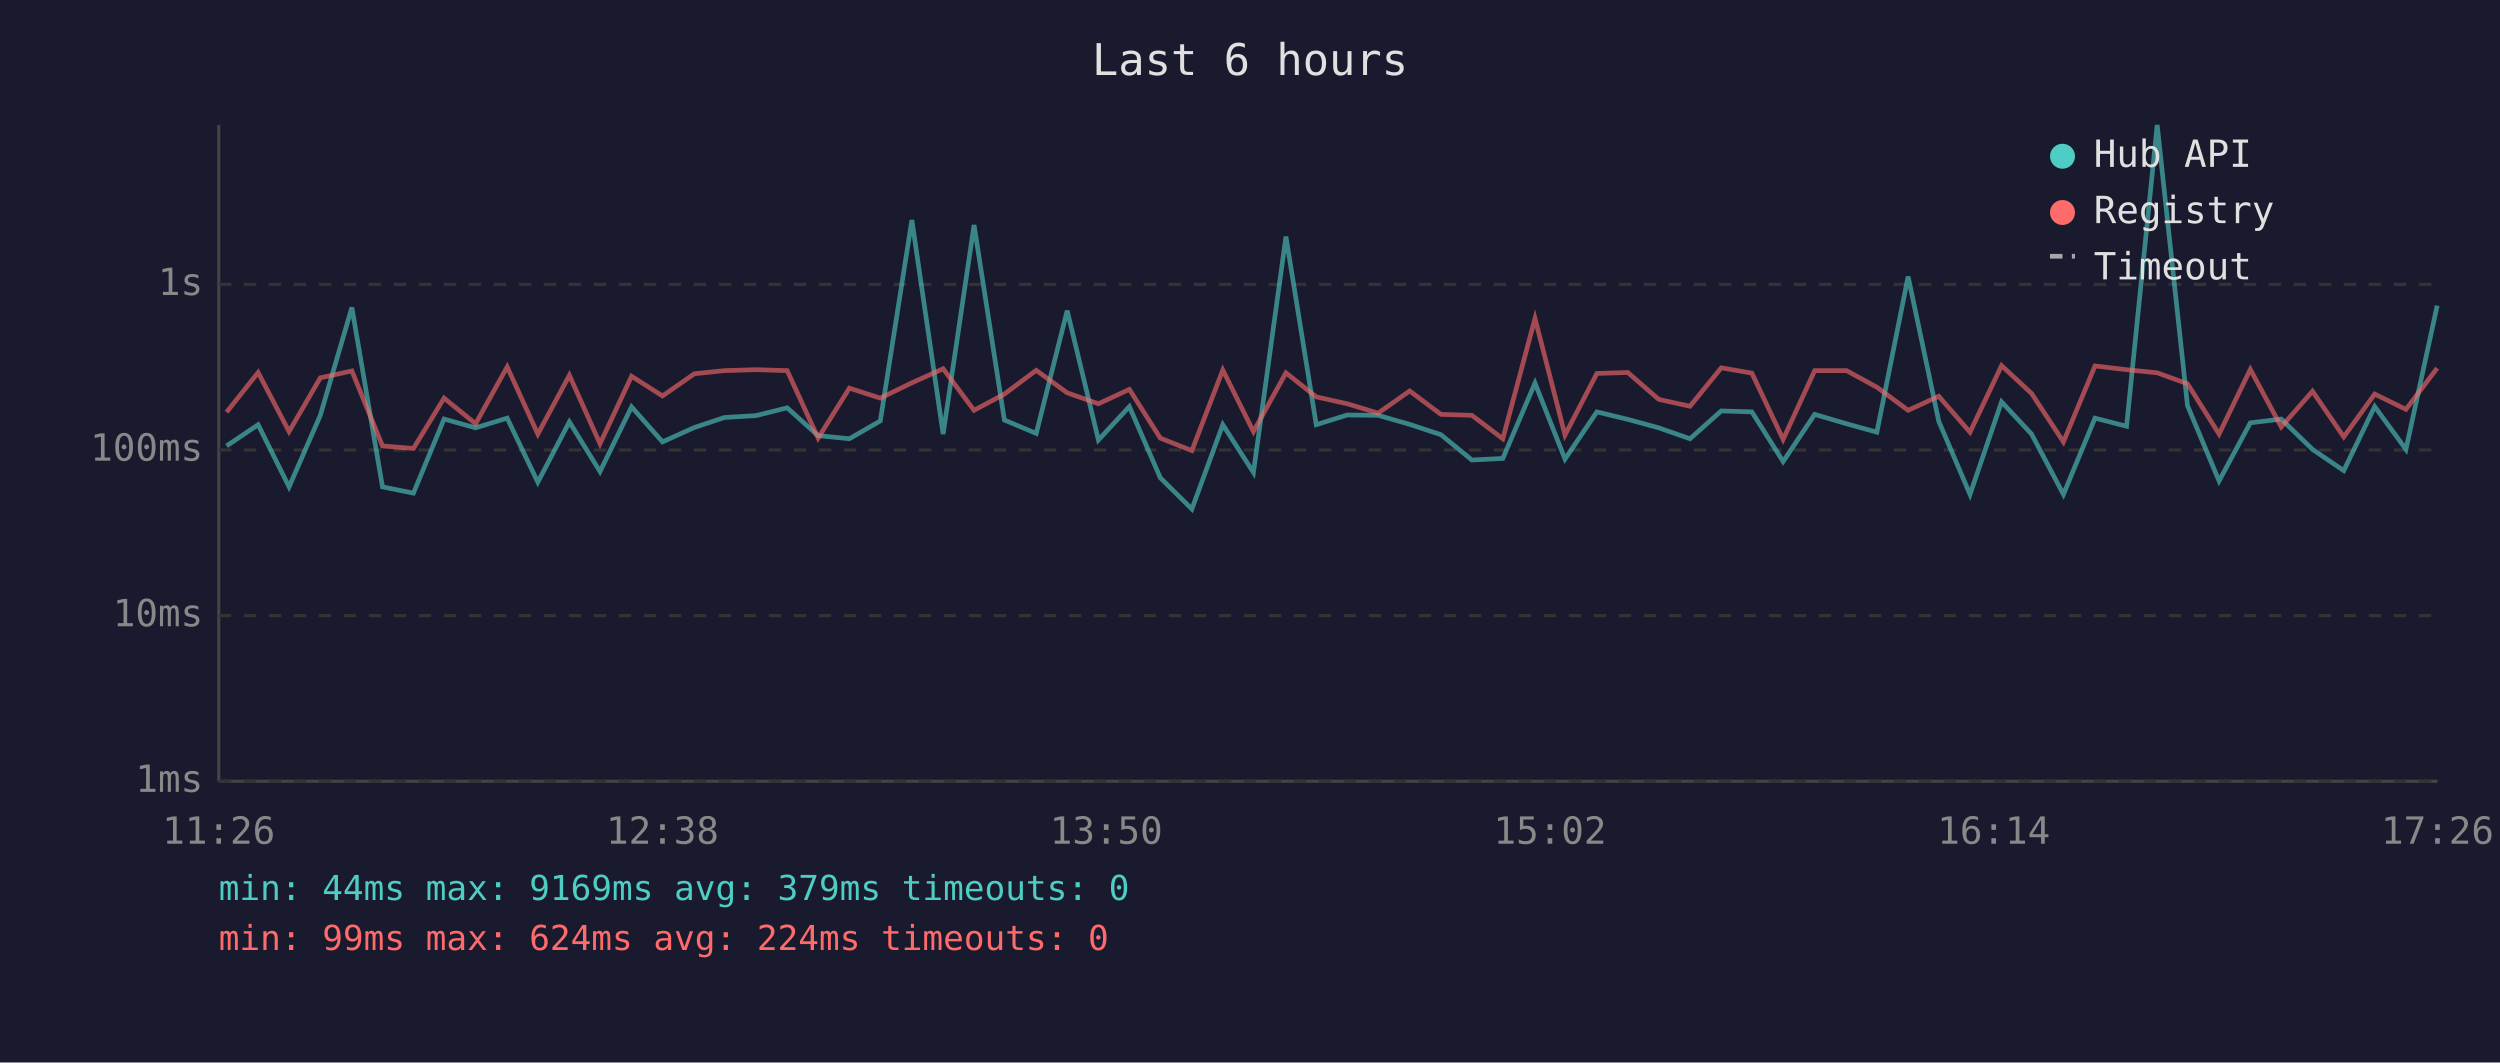
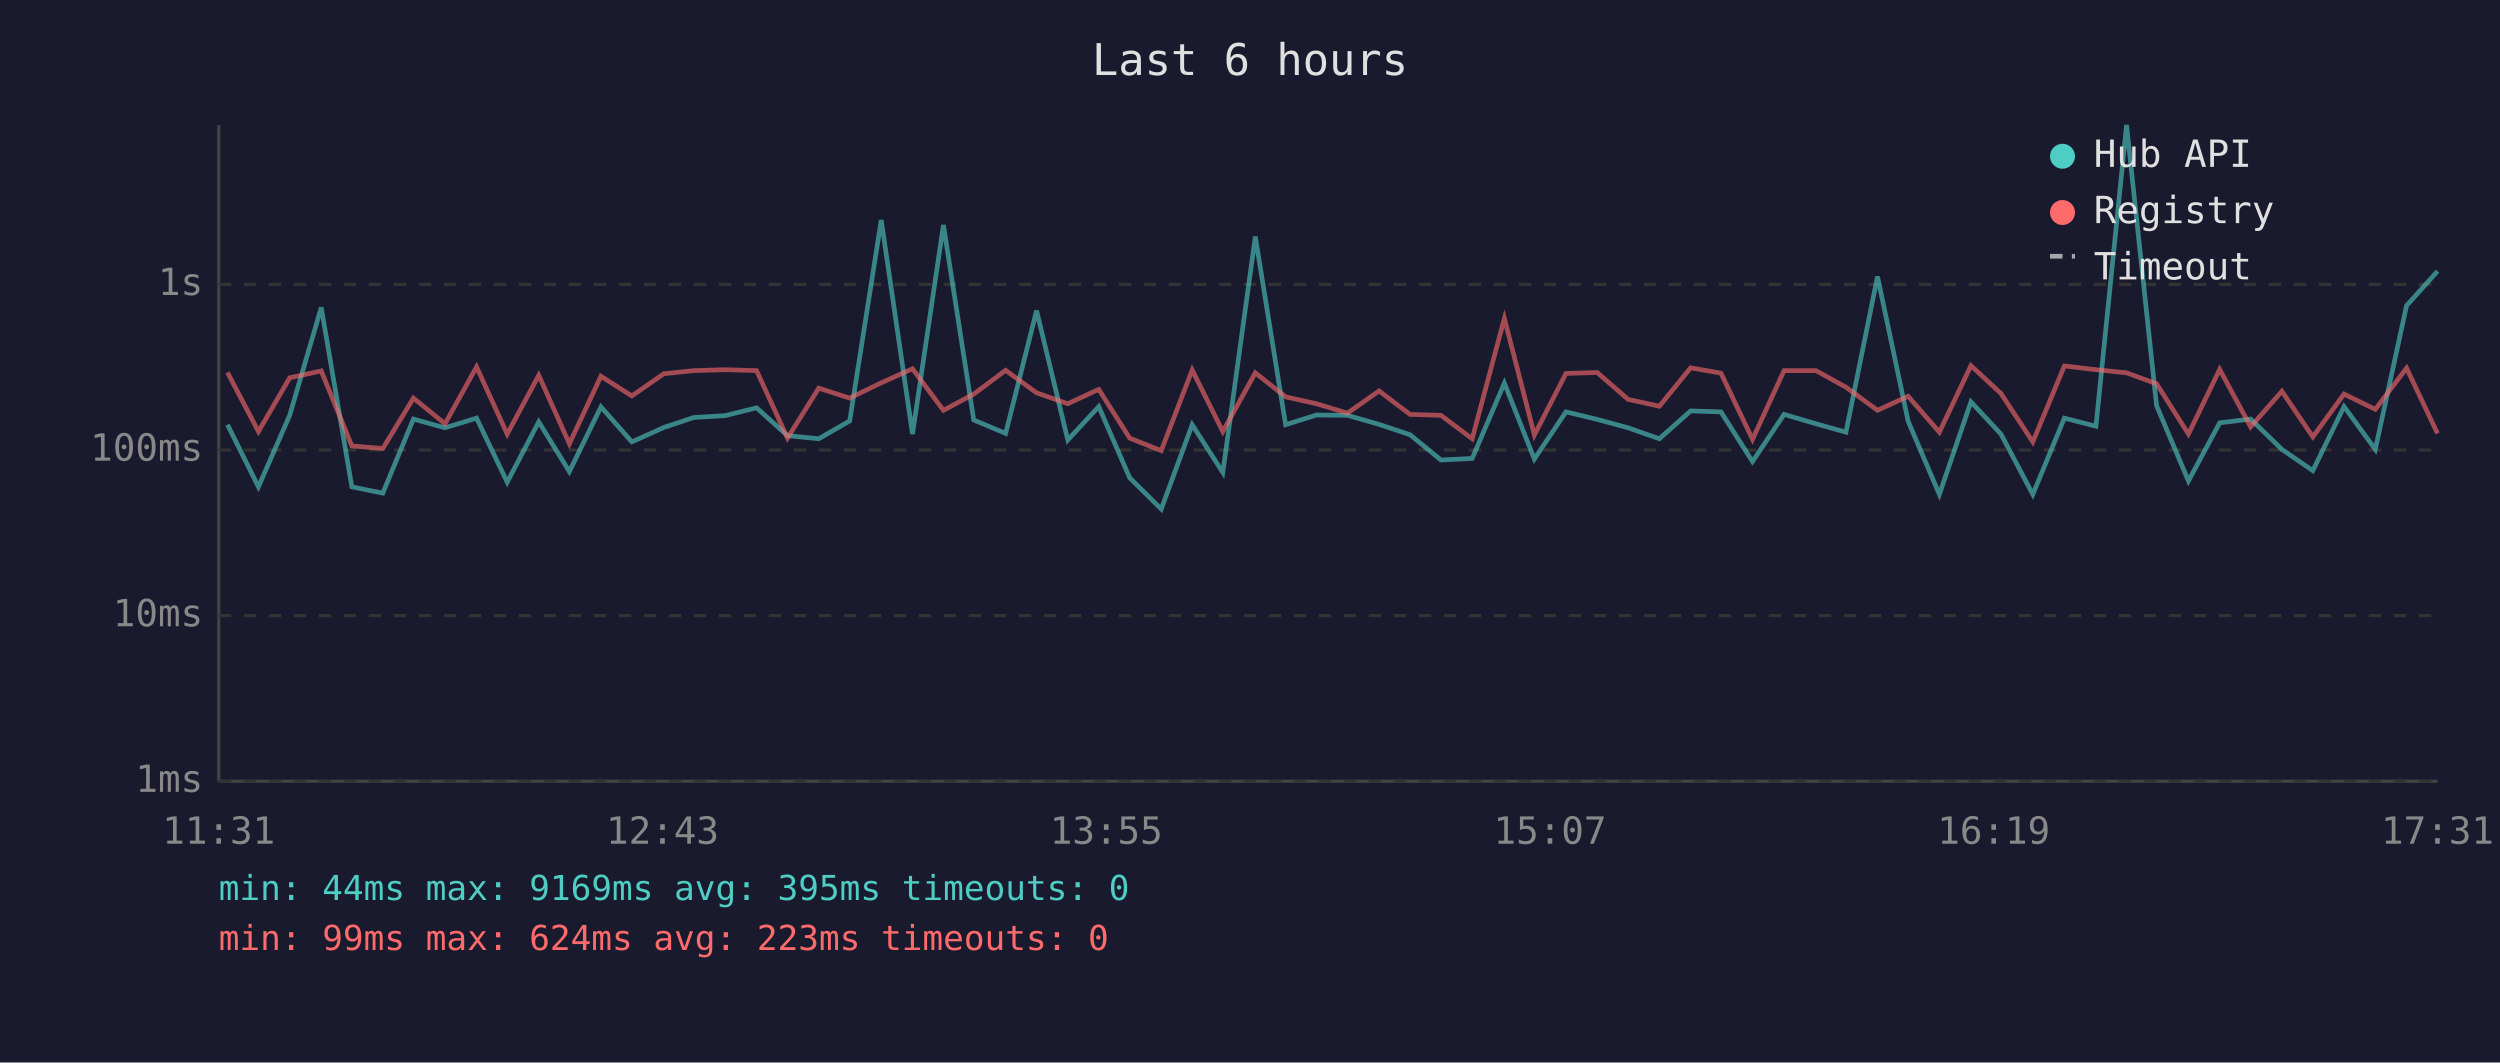
<svg xmlns="http://www.w3.org/2000/svg" viewBox="0 0 800 340" font-family="monospace" font-size="12">
  <rect width="800" height="340" fill="#1a1a2e" />
  <text x="400" y="24" fill="#e0e0e0" font-size="14" text-anchor="middle">Last 6 hours</text>
  <line x1="70" y1="40" x2="70" y2="250" stroke="#444" stroke-width="1" />
  <line x1="70" y1="250" x2="780" y2="250" stroke="#444" stroke-width="1" />
  <line x1="70" y1="250" x2="780" y2="250" stroke="#333" stroke-width="1" stroke-dasharray="4" />
  <text x="65" y="250" fill="#888" text-anchor="end" dominant-baseline="middle">1ms</text>
  <line x1="70" y1="197" x2="780" y2="197" stroke="#333" stroke-width="1" stroke-dasharray="4" />
  <text x="65" y="197" fill="#888" text-anchor="end" dominant-baseline="middle">10ms</text>
  <line x1="70" y1="144" x2="780" y2="144" stroke="#333" stroke-width="1" stroke-dasharray="4" />
  <text x="65" y="144" fill="#888" text-anchor="end" dominant-baseline="middle">100ms</text>
  <line x1="70" y1="91" x2="780" y2="91" stroke="#333" stroke-width="1" stroke-dasharray="4" />
  <text x="65" y="91" fill="#888" text-anchor="end" dominant-baseline="middle">1s</text>
-   <text x="70" y="270" fill="#888" text-anchor="middle">11:26</text>
-   <text x="212" y="270" fill="#888" text-anchor="middle">12:38</text>
-   <text x="354" y="270" fill="#888" text-anchor="middle">13:50</text>
-   <text x="496" y="270" fill="#888" text-anchor="middle">15:02</text>
-   <text x="638" y="270" fill="#888" text-anchor="middle">16:14</text>
-   <text x="780" y="270" fill="#888" text-anchor="middle">17:26</text>
-   <polyline points="72.5,142.7 82.6,135.9 92.5,155.8 102.5,132.9 112.6,98.4 122.4,155.8 132.3,157.8 142.1,134.1 152.2,136.9 162.3,133.8 172.1,154.3 182.2,135.0 192.0,150.9 202.1,130.2 212.0,141.4 222.2,136.8 231.8,133.6 241.9,133.0 251.9,130.5 261.8,139.4 271.8,140.4 281.7,134.7 291.8,70.4 301.8,138.9 311.7,72.0 321.4,134.4 331.6,138.7 341.5,99.4 351.5,140.8 361.4,130.1 371.3,152.9 381.4,162.9 391.3,135.9 401.1,151.2 411.5,75.7 421.2,135.9 431.1,132.8 441.0,132.9 451.1,135.8 461.1,139.1 471.0,147.2 480.9,146.7 491.2,122.6 500.8,146.9 511.0,131.8 520.9,134.2 530.8,136.9 540.8,140.4 550.8,131.5 560.6,131.8 570.6,147.7 580.7,132.6 590.9,135.6 600.6,138.3 610.6,88.5 620.4,134.8 630.4,158.2 640.5,128.6 650.1,138.9 660.3,158.2 670.4,133.8 680.5,136.4 690.3,40.0 700.0,129.8 710.1,153.9 720.1,135.3 730.0,134.1 740.0,143.8 750.0,150.6 759.9,130.1 769.9,143.8 779.9,97.8" fill="none" stroke="#4ecdc4" stroke-width="1.5" opacity="0.6" />
-   <polyline points="72.5,131.9 82.6,119.2 92.5,138.1 102.5,120.9 112.6,118.7 122.4,142.7 132.3,143.5 142.1,127.4 152.2,135.6 162.3,117.4 172.1,138.9 182.2,120.1 192.0,142.0 202.1,120.4 212.0,126.7 222.2,119.6 231.8,118.6 241.9,118.3 251.9,118.6 261.8,140.2 271.8,124.2 281.7,127.4 291.8,122.5 301.8,118.0 311.7,131.3 321.4,126.1 331.6,118.5 341.5,125.7 351.5,129.2 361.4,124.6 371.3,140.2 381.4,144.2 391.3,118.4 401.1,138.1 411.5,119.3 421.2,127.0 431.1,129.2 441.0,132.2 451.1,125.1 461.1,132.6 471.0,132.9 480.9,140.4 491.2,101.9 500.8,139.2 511.0,119.5 520.9,119.2 530.8,127.8 540.8,130.0 550.8,117.7 560.6,119.4 570.6,140.6 580.7,118.6 590.9,118.6 600.6,123.9 610.6,131.3 620.4,126.8 630.4,138.3 640.5,117.0 650.1,125.9 660.3,141.4 670.4,117.1 680.5,118.3 690.3,119.3 700.0,122.8 710.1,138.9 720.1,118.2 730.0,136.6 740.0,125.2 750.0,139.8 759.9,126.1 769.9,131.0 779.9,117.8" fill="none" stroke="#ff6b6b" stroke-width="1.5" opacity="0.6" />
+   <text x="70" y="270" fill="#888" text-anchor="middle">11:31</text>
+   <text x="212" y="270" fill="#888" text-anchor="middle">12:43</text>
+   <text x="354" y="270" fill="#888" text-anchor="middle">13:55</text>
+   <text x="496" y="270" fill="#888" text-anchor="middle">15:07</text>
+   <text x="638" y="270" fill="#888" text-anchor="middle">16:19</text>
+   <text x="780" y="270" fill="#888" text-anchor="middle">17:31</text>
+   <polyline points="72.8,135.9 82.7,155.8 92.7,132.9 102.8,98.4 112.6,155.8 122.5,157.8 132.3,134.1 142.4,136.9 152.5,133.8 162.3,154.3 172.4,135.0 182.2,150.9 192.3,130.2 202.2,141.4 212.4,136.8 222.0,133.6 232.1,133.0 242.1,130.5 252.0,139.4 262.0,140.4 271.9,134.7 282.0,70.4 292.0,138.9 301.9,72.0 311.6,134.4 321.8,138.7 331.7,99.4 341.7,140.8 351.6,130.1 361.5,152.9 371.6,162.9 381.5,135.9 391.3,151.2 401.7,75.7 411.4,135.9 421.3,132.8 431.2,132.9 441.3,135.8 451.2,139.1 461.1,147.2 471.1,146.7 481.4,122.6 491.0,146.9 501.1,131.8 511.1,134.2 521.0,136.9 531.0,140.4 541.0,131.5 550.7,131.8 560.8,147.7 570.9,132.6 581.1,135.6 590.7,138.3 600.8,88.5 610.6,134.8 620.6,158.2 630.7,128.6 640.3,138.9 650.5,158.2 660.6,133.8 670.7,136.4 680.5,40.0 690.1,129.8 700.3,153.9 710.3,135.3 720.2,134.1 730.2,143.8 740.1,150.6 750.1,130.1 760.1,143.8 770.1,97.8 780.0,86.8" fill="none" stroke="#4ecdc4" stroke-width="1.5" opacity="0.6" />
+   <polyline points="72.8,119.2 82.7,138.1 92.7,120.9 102.8,118.7 112.6,142.7 122.5,143.5 132.3,127.4 142.4,135.6 152.5,117.4 162.3,138.9 172.4,120.1 182.2,142.0 192.3,120.4 202.2,126.7 212.4,119.6 222.0,118.6 232.1,118.3 242.1,118.6 252.0,140.2 262.0,124.2 271.9,127.4 282.0,122.5 292.0,118.0 301.9,131.3 311.6,126.1 321.8,118.5 331.7,125.7 341.7,129.2 351.6,124.6 361.5,140.2 371.6,144.2 381.5,118.4 391.3,138.1 401.7,119.3 411.4,127.0 421.3,129.2 431.2,132.2 441.3,125.1 451.2,132.6 461.1,132.9 471.1,140.4 481.4,101.9 491.0,139.2 501.1,119.5 511.1,119.2 521.0,127.8 531.0,130.0 541.0,117.7 550.7,119.4 560.8,140.6 570.9,118.6 581.1,118.6 590.7,123.9 600.8,131.3 610.6,126.8 620.6,138.3 630.7,117.0 640.3,125.9 650.5,141.4 660.6,117.1 670.7,118.3 680.5,119.3 690.1,122.8 700.3,138.9 710.3,118.2 720.2,136.6 730.2,125.2 740.1,139.8 750.1,126.1 760.1,131.0 770.1,117.8 780.0,138.7" fill="none" stroke="#ff6b6b" stroke-width="1.5" opacity="0.6" />
  <circle cx="660" cy="50" r="4" fill="#4ecdc4" />
  <text x="670" y="50" fill="#e0e0e0" dominant-baseline="middle">Hub API</text>
  <circle cx="660" cy="68" r="4" fill="#ff6b6b" />
  <text x="670" y="68" fill="#e0e0e0" dominant-baseline="middle">Registry</text>
  <line x1="656" y1="82" x2="664" y2="82" stroke="#e0e0e0" stroke-width="1.5" stroke-dasharray="4,3" opacity="0.7" />
  <text x="670" y="86" fill="#e0e0e0" dominant-baseline="middle">Timeout</text>
-   <text x="70" y="288" fill="#4ecdc4" font-size="11">min: 44ms  max: 9169ms  avg: 379ms  timeouts: 0</text>
-   <text x="70" y="304" fill="#ff6b6b" font-size="11">min: 99ms  max: 624ms  avg: 224ms  timeouts: 0</text>
+   <text x="70" y="288" fill="#4ecdc4" font-size="11">min: 44ms  max: 9169ms  avg: 395ms  timeouts: 0</text>
+   <text x="70" y="304" fill="#ff6b6b" font-size="11">min: 99ms  max: 624ms  avg: 223ms  timeouts: 0</text>
</svg>
